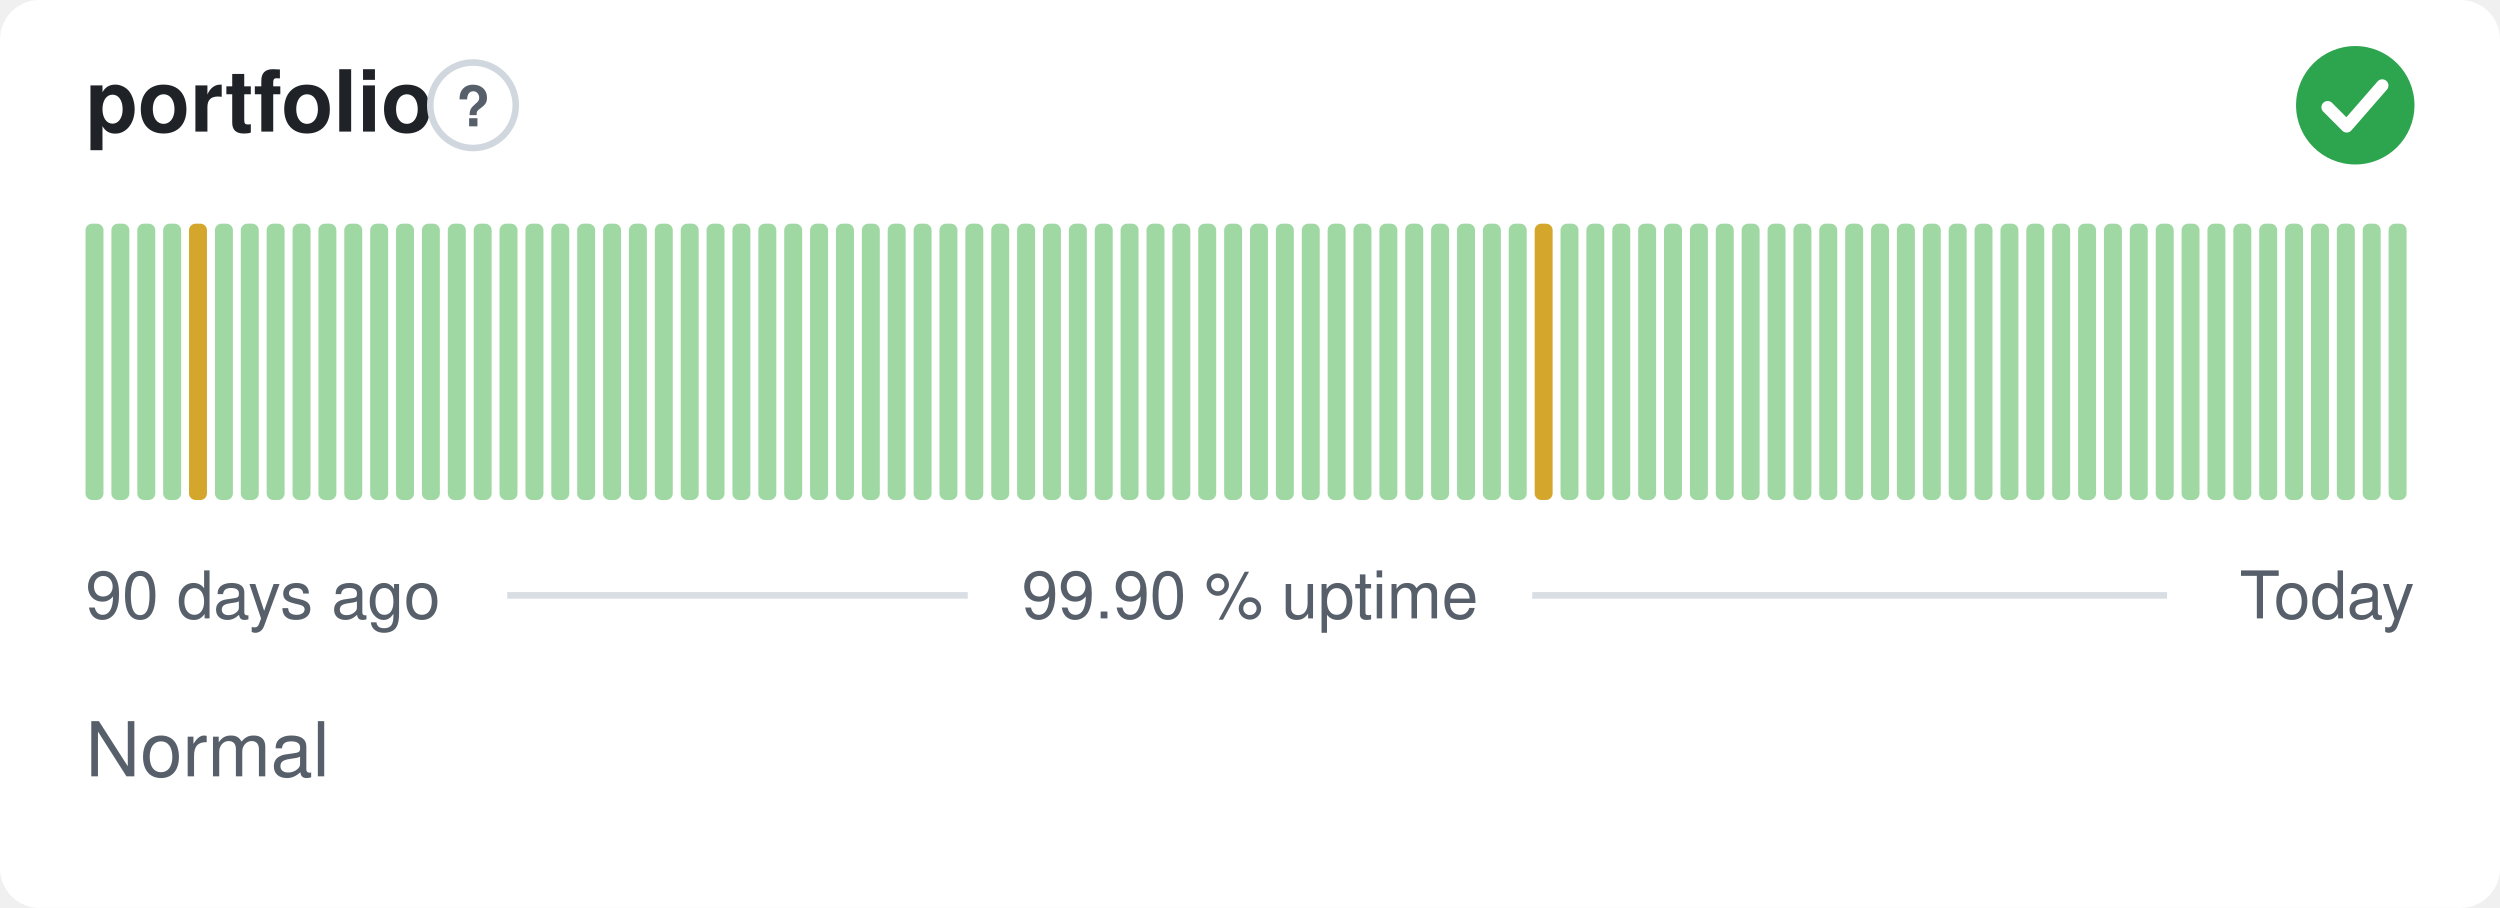
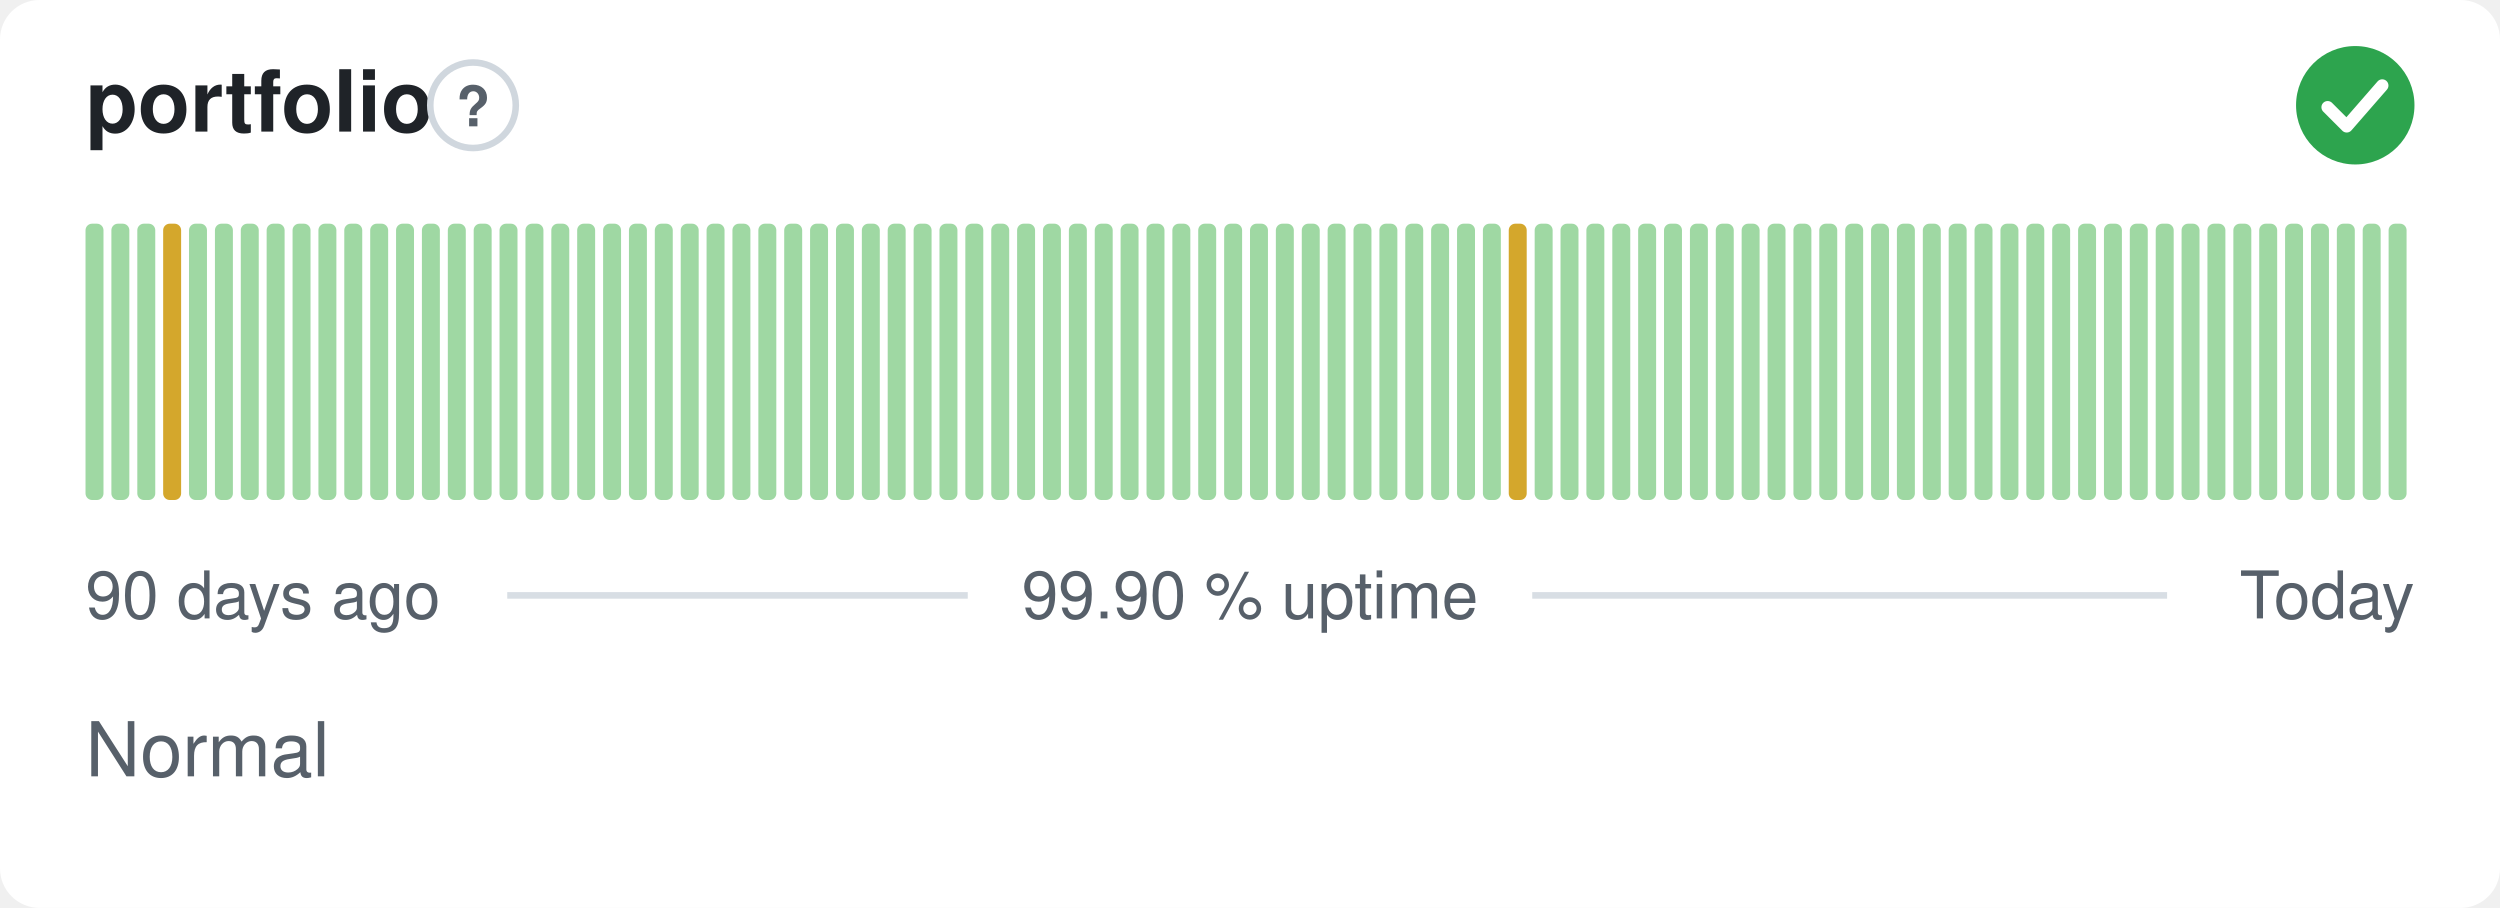
<svg xmlns="http://www.w3.org/2000/svg" width="380" height="138" viewBox="0 0 380 138" role="img" aria-label="portfolio: Normal, 99.90 % uptime over the last 90 days" font-family="-apple-system,BlinkMacSystemFont,'Segoe UI',Helvetica,Arial,sans-serif">
  <style>
    @media (prefers-color-scheme: dark) {
      .bg { fill: #0d1117 }
      .title { fill: #e6edf3 }
      .muted { fill: #8b949e }
      .hint { stroke: #30363d }
      .rule { stroke: #30363d }
      .nodata { fill: #21262d }
    }
  </style>
  <rect class="bg" width="380" height="138" rx="6" fill="#ffffff" />
  <text class="title" x="13" y="20" font-size="13" font-weight="600" fill="#1f2328">portfolio</text>
  <circle class="hint" cx="71.9" cy="16" r="6.5" fill="none" stroke="#d0d7de" stroke-width="1" />
  <text class="muted" x="71.9" y="19.2" text-anchor="middle" font-size="8.5" font-weight="700" fill="#57606a">?</text>
  <circle cx="358" cy="16" r="9" fill="#2da44e" />
  <path d="M353.80 16.30l2.90 2.90 5.40 -6.20" fill="none" stroke="#fff" stroke-width="1.89" stroke-linecap="round" stroke-linejoin="round" />
  <rect x="13.00" y="34.00" width="2.73" height="42.00" rx="1" fill="#9fd8a3" />
  <rect x="16.93" y="34.00" width="2.73" height="42.00" rx="1" fill="#9fd8a3" />
  <rect x="20.87" y="34.00" width="2.73" height="42.00" rx="1" fill="#9fd8a3" />
-   <rect x="24.80" y="34.00" width="2.73" height="42.00" rx="1" fill="#9fd8a3" />
-   <rect x="28.73" y="34.00" width="2.73" height="42.00" rx="1" fill="#d4a72c" />
+   <rect x="24.80" y="34.00" width="2.73" height="42.00" rx="1" fill="#d4a72c" />
+   <rect x="28.73" y="34.00" width="2.73" height="42.00" rx="1" fill="#9fd8a3" />
  <rect x="32.67" y="34.00" width="2.73" height="42.00" rx="1" fill="#9fd8a3" />
  <rect x="36.60" y="34.00" width="2.73" height="42.00" rx="1" fill="#9fd8a3" />
  <rect x="40.53" y="34.00" width="2.73" height="42.00" rx="1" fill="#9fd8a3" />
  <rect x="44.47" y="34.00" width="2.73" height="42.00" rx="1" fill="#9fd8a3" />
  <rect x="48.40" y="34.00" width="2.73" height="42.00" rx="1" fill="#9fd8a3" />
  <rect x="52.33" y="34.00" width="2.73" height="42.00" rx="1" fill="#9fd8a3" />
  <rect x="56.27" y="34.00" width="2.73" height="42.00" rx="1" fill="#9fd8a3" />
  <rect x="60.20" y="34.00" width="2.73" height="42.00" rx="1" fill="#9fd8a3" />
  <rect x="64.13" y="34.00" width="2.73" height="42.00" rx="1" fill="#9fd8a3" />
  <rect x="68.07" y="34.00" width="2.73" height="42.00" rx="1" fill="#9fd8a3" />
  <rect x="72.00" y="34.00" width="2.73" height="42.00" rx="1" fill="#9fd8a3" />
  <rect x="75.93" y="34.00" width="2.73" height="42.00" rx="1" fill="#9fd8a3" />
  <rect x="79.87" y="34.00" width="2.73" height="42.00" rx="1" fill="#9fd8a3" />
  <rect x="83.80" y="34.00" width="2.73" height="42.00" rx="1" fill="#9fd8a3" />
  <rect x="87.73" y="34.00" width="2.73" height="42.00" rx="1" fill="#9fd8a3" />
  <rect x="91.67" y="34.00" width="2.73" height="42.00" rx="1" fill="#9fd8a3" />
  <rect x="95.60" y="34.00" width="2.73" height="42.00" rx="1" fill="#9fd8a3" />
  <rect x="99.53" y="34.00" width="2.73" height="42.00" rx="1" fill="#9fd8a3" />
  <rect x="103.47" y="34.00" width="2.73" height="42.00" rx="1" fill="#9fd8a3" />
  <rect x="107.40" y="34.00" width="2.73" height="42.00" rx="1" fill="#9fd8a3" />
  <rect x="111.33" y="34.00" width="2.73" height="42.00" rx="1" fill="#9fd8a3" />
  <rect x="115.27" y="34.00" width="2.73" height="42.00" rx="1" fill="#9fd8a3" />
  <rect x="119.20" y="34.00" width="2.73" height="42.00" rx="1" fill="#9fd8a3" />
  <rect x="123.13" y="34.00" width="2.73" height="42.00" rx="1" fill="#9fd8a3" />
  <rect x="127.07" y="34.00" width="2.73" height="42.00" rx="1" fill="#9fd8a3" />
  <rect x="131.00" y="34.00" width="2.73" height="42.00" rx="1" fill="#9fd8a3" />
  <rect x="134.93" y="34.00" width="2.73" height="42.00" rx="1" fill="#9fd8a3" />
  <rect x="138.87" y="34.00" width="2.73" height="42.00" rx="1" fill="#9fd8a3" />
  <rect x="142.80" y="34.00" width="2.73" height="42.00" rx="1" fill="#9fd8a3" />
  <rect x="146.73" y="34.00" width="2.73" height="42.00" rx="1" fill="#9fd8a3" />
  <rect x="150.67" y="34.00" width="2.73" height="42.00" rx="1" fill="#9fd8a3" />
  <rect x="154.60" y="34.00" width="2.73" height="42.00" rx="1" fill="#9fd8a3" />
  <rect x="158.53" y="34.00" width="2.73" height="42.00" rx="1" fill="#9fd8a3" />
  <rect x="162.47" y="34.00" width="2.73" height="42.00" rx="1" fill="#9fd8a3" />
  <rect x="166.40" y="34.00" width="2.73" height="42.00" rx="1" fill="#9fd8a3" />
  <rect x="170.33" y="34.00" width="2.73" height="42.00" rx="1" fill="#9fd8a3" />
  <rect x="174.27" y="34.00" width="2.73" height="42.00" rx="1" fill="#9fd8a3" />
  <rect x="178.20" y="34.00" width="2.73" height="42.00" rx="1" fill="#9fd8a3" />
  <rect x="182.13" y="34.00" width="2.73" height="42.00" rx="1" fill="#9fd8a3" />
  <rect x="186.07" y="34.00" width="2.73" height="42.00" rx="1" fill="#9fd8a3" />
  <rect x="190.00" y="34.00" width="2.73" height="42.00" rx="1" fill="#9fd8a3" />
  <rect x="193.93" y="34.00" width="2.73" height="42.00" rx="1" fill="#9fd8a3" />
  <rect x="197.87" y="34.00" width="2.73" height="42.00" rx="1" fill="#9fd8a3" />
  <rect x="201.80" y="34.00" width="2.73" height="42.00" rx="1" fill="#9fd8a3" />
  <rect x="205.73" y="34.00" width="2.73" height="42.00" rx="1" fill="#9fd8a3" />
  <rect x="209.67" y="34.00" width="2.73" height="42.00" rx="1" fill="#9fd8a3" />
  <rect x="213.60" y="34.00" width="2.73" height="42.00" rx="1" fill="#9fd8a3" />
  <rect x="217.53" y="34.00" width="2.73" height="42.00" rx="1" fill="#9fd8a3" />
  <rect x="221.47" y="34.00" width="2.73" height="42.00" rx="1" fill="#9fd8a3" />
  <rect x="225.40" y="34.00" width="2.73" height="42.00" rx="1" fill="#9fd8a3" />
-   <rect x="229.33" y="34.00" width="2.73" height="42.00" rx="1" fill="#9fd8a3" />
-   <rect x="233.27" y="34.00" width="2.73" height="42.00" rx="1" fill="#d4a72c" />
+   <rect x="229.33" y="34.00" width="2.73" height="42.00" rx="1" fill="#d4a72c" />
+   <rect x="233.27" y="34.00" width="2.73" height="42.00" rx="1" fill="#9fd8a3" />
  <rect x="237.20" y="34.00" width="2.73" height="42.00" rx="1" fill="#9fd8a3" />
  <rect x="241.13" y="34.00" width="2.73" height="42.00" rx="1" fill="#9fd8a3" />
  <rect x="245.07" y="34.00" width="2.73" height="42.00" rx="1" fill="#9fd8a3" />
  <rect x="249.00" y="34.00" width="2.73" height="42.00" rx="1" fill="#9fd8a3" />
  <rect x="252.93" y="34.00" width="2.73" height="42.00" rx="1" fill="#9fd8a3" />
  <rect x="256.87" y="34.00" width="2.73" height="42.00" rx="1" fill="#9fd8a3" />
  <rect x="260.80" y="34.00" width="2.73" height="42.00" rx="1" fill="#9fd8a3" />
  <rect x="264.73" y="34.00" width="2.73" height="42.00" rx="1" fill="#9fd8a3" />
  <rect x="268.67" y="34.00" width="2.73" height="42.00" rx="1" fill="#9fd8a3" />
  <rect x="272.60" y="34.00" width="2.73" height="42.00" rx="1" fill="#9fd8a3" />
  <rect x="276.53" y="34.00" width="2.73" height="42.00" rx="1" fill="#9fd8a3" />
  <rect x="280.47" y="34.00" width="2.73" height="42.00" rx="1" fill="#9fd8a3" />
  <rect x="284.40" y="34.00" width="2.73" height="42.00" rx="1" fill="#9fd8a3" />
  <rect x="288.33" y="34.00" width="2.73" height="42.00" rx="1" fill="#9fd8a3" />
  <rect x="292.27" y="34.00" width="2.73" height="42.00" rx="1" fill="#9fd8a3" />
  <rect x="296.20" y="34.00" width="2.73" height="42.00" rx="1" fill="#9fd8a3" />
  <rect x="300.13" y="34.00" width="2.73" height="42.00" rx="1" fill="#9fd8a3" />
  <rect x="304.07" y="34.00" width="2.73" height="42.00" rx="1" fill="#9fd8a3" />
  <rect x="308.00" y="34.00" width="2.73" height="42.00" rx="1" fill="#9fd8a3" />
  <rect x="311.93" y="34.00" width="2.73" height="42.00" rx="1" fill="#9fd8a3" />
  <rect x="315.87" y="34.00" width="2.73" height="42.00" rx="1" fill="#9fd8a3" />
  <rect x="319.80" y="34.00" width="2.73" height="42.00" rx="1" fill="#9fd8a3" />
  <rect x="323.73" y="34.00" width="2.73" height="42.00" rx="1" fill="#9fd8a3" />
  <rect x="327.67" y="34.00" width="2.73" height="42.00" rx="1" fill="#9fd8a3" />
  <rect x="331.60" y="34.00" width="2.73" height="42.00" rx="1" fill="#9fd8a3" />
  <rect x="335.53" y="34.00" width="2.73" height="42.00" rx="1" fill="#9fd8a3" />
  <rect x="339.47" y="34.00" width="2.73" height="42.00" rx="1" fill="#9fd8a3" />
  <rect x="343.40" y="34.00" width="2.73" height="42.00" rx="1" fill="#9fd8a3" />
  <rect x="347.33" y="34.00" width="2.73" height="42.00" rx="1" fill="#9fd8a3" />
  <rect x="351.27" y="34.00" width="2.73" height="42.00" rx="1" fill="#9fd8a3" />
  <rect x="355.20" y="34.00" width="2.73" height="42.00" rx="1" fill="#9fd8a3" />
  <rect x="359.13" y="34.00" width="2.73" height="42.00" rx="1" fill="#9fd8a3" />
  <rect x="363.07" y="34.00" width="2.73" height="42.00" rx="1" fill="#9fd8a3" />
  <text class="muted" x="13" y="94" font-size="10" fill="#57606a">90 days ago</text>
  <text class="muted" x="190" y="94" text-anchor="middle" font-size="10" fill="#57606a">99.90 % uptime</text>
  <text class="muted" x="367" y="94" text-anchor="end" font-size="10" fill="#57606a">Today</text>
  <line class="rule" x1="77.1" y1="90.5" x2="147.1" y2="90.5" stroke="#d8dee4" stroke-width="1" />
  <line class="rule" x1="232.9" y1="90.5" x2="329.4" y2="90.5" stroke="#d8dee4" stroke-width="1" />
  <text class="muted" x="13" y="118" font-size="11.5" fill="#57606a">Normal</text>
</svg>
